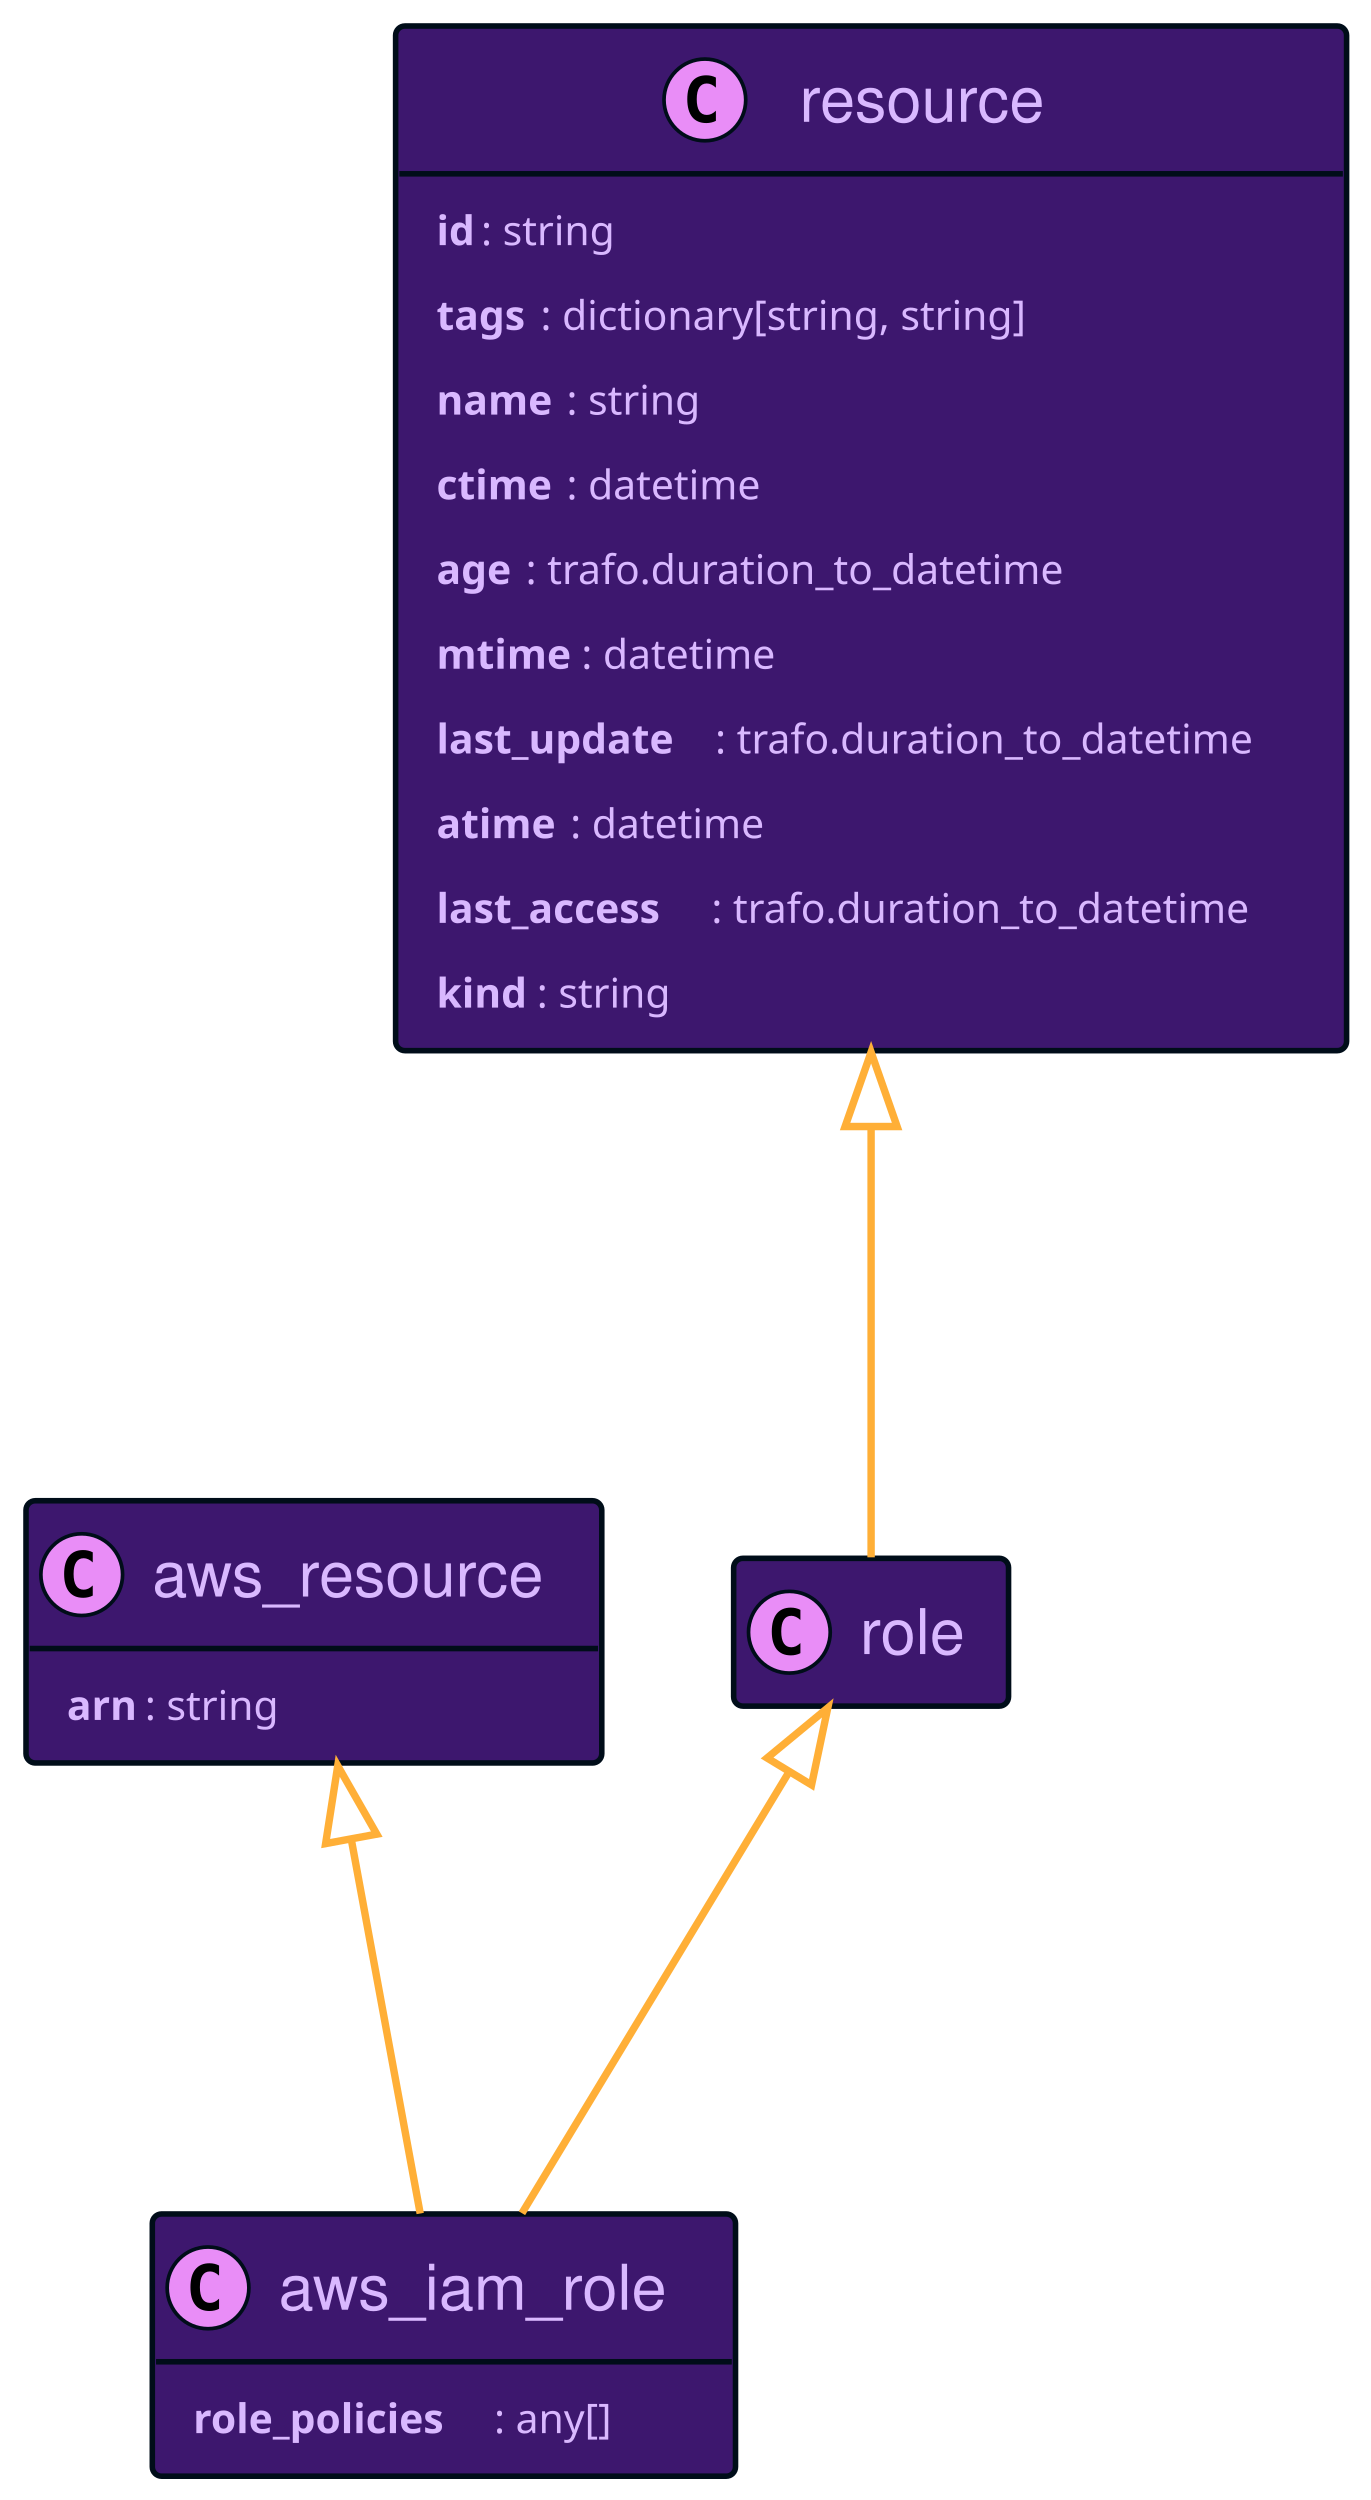
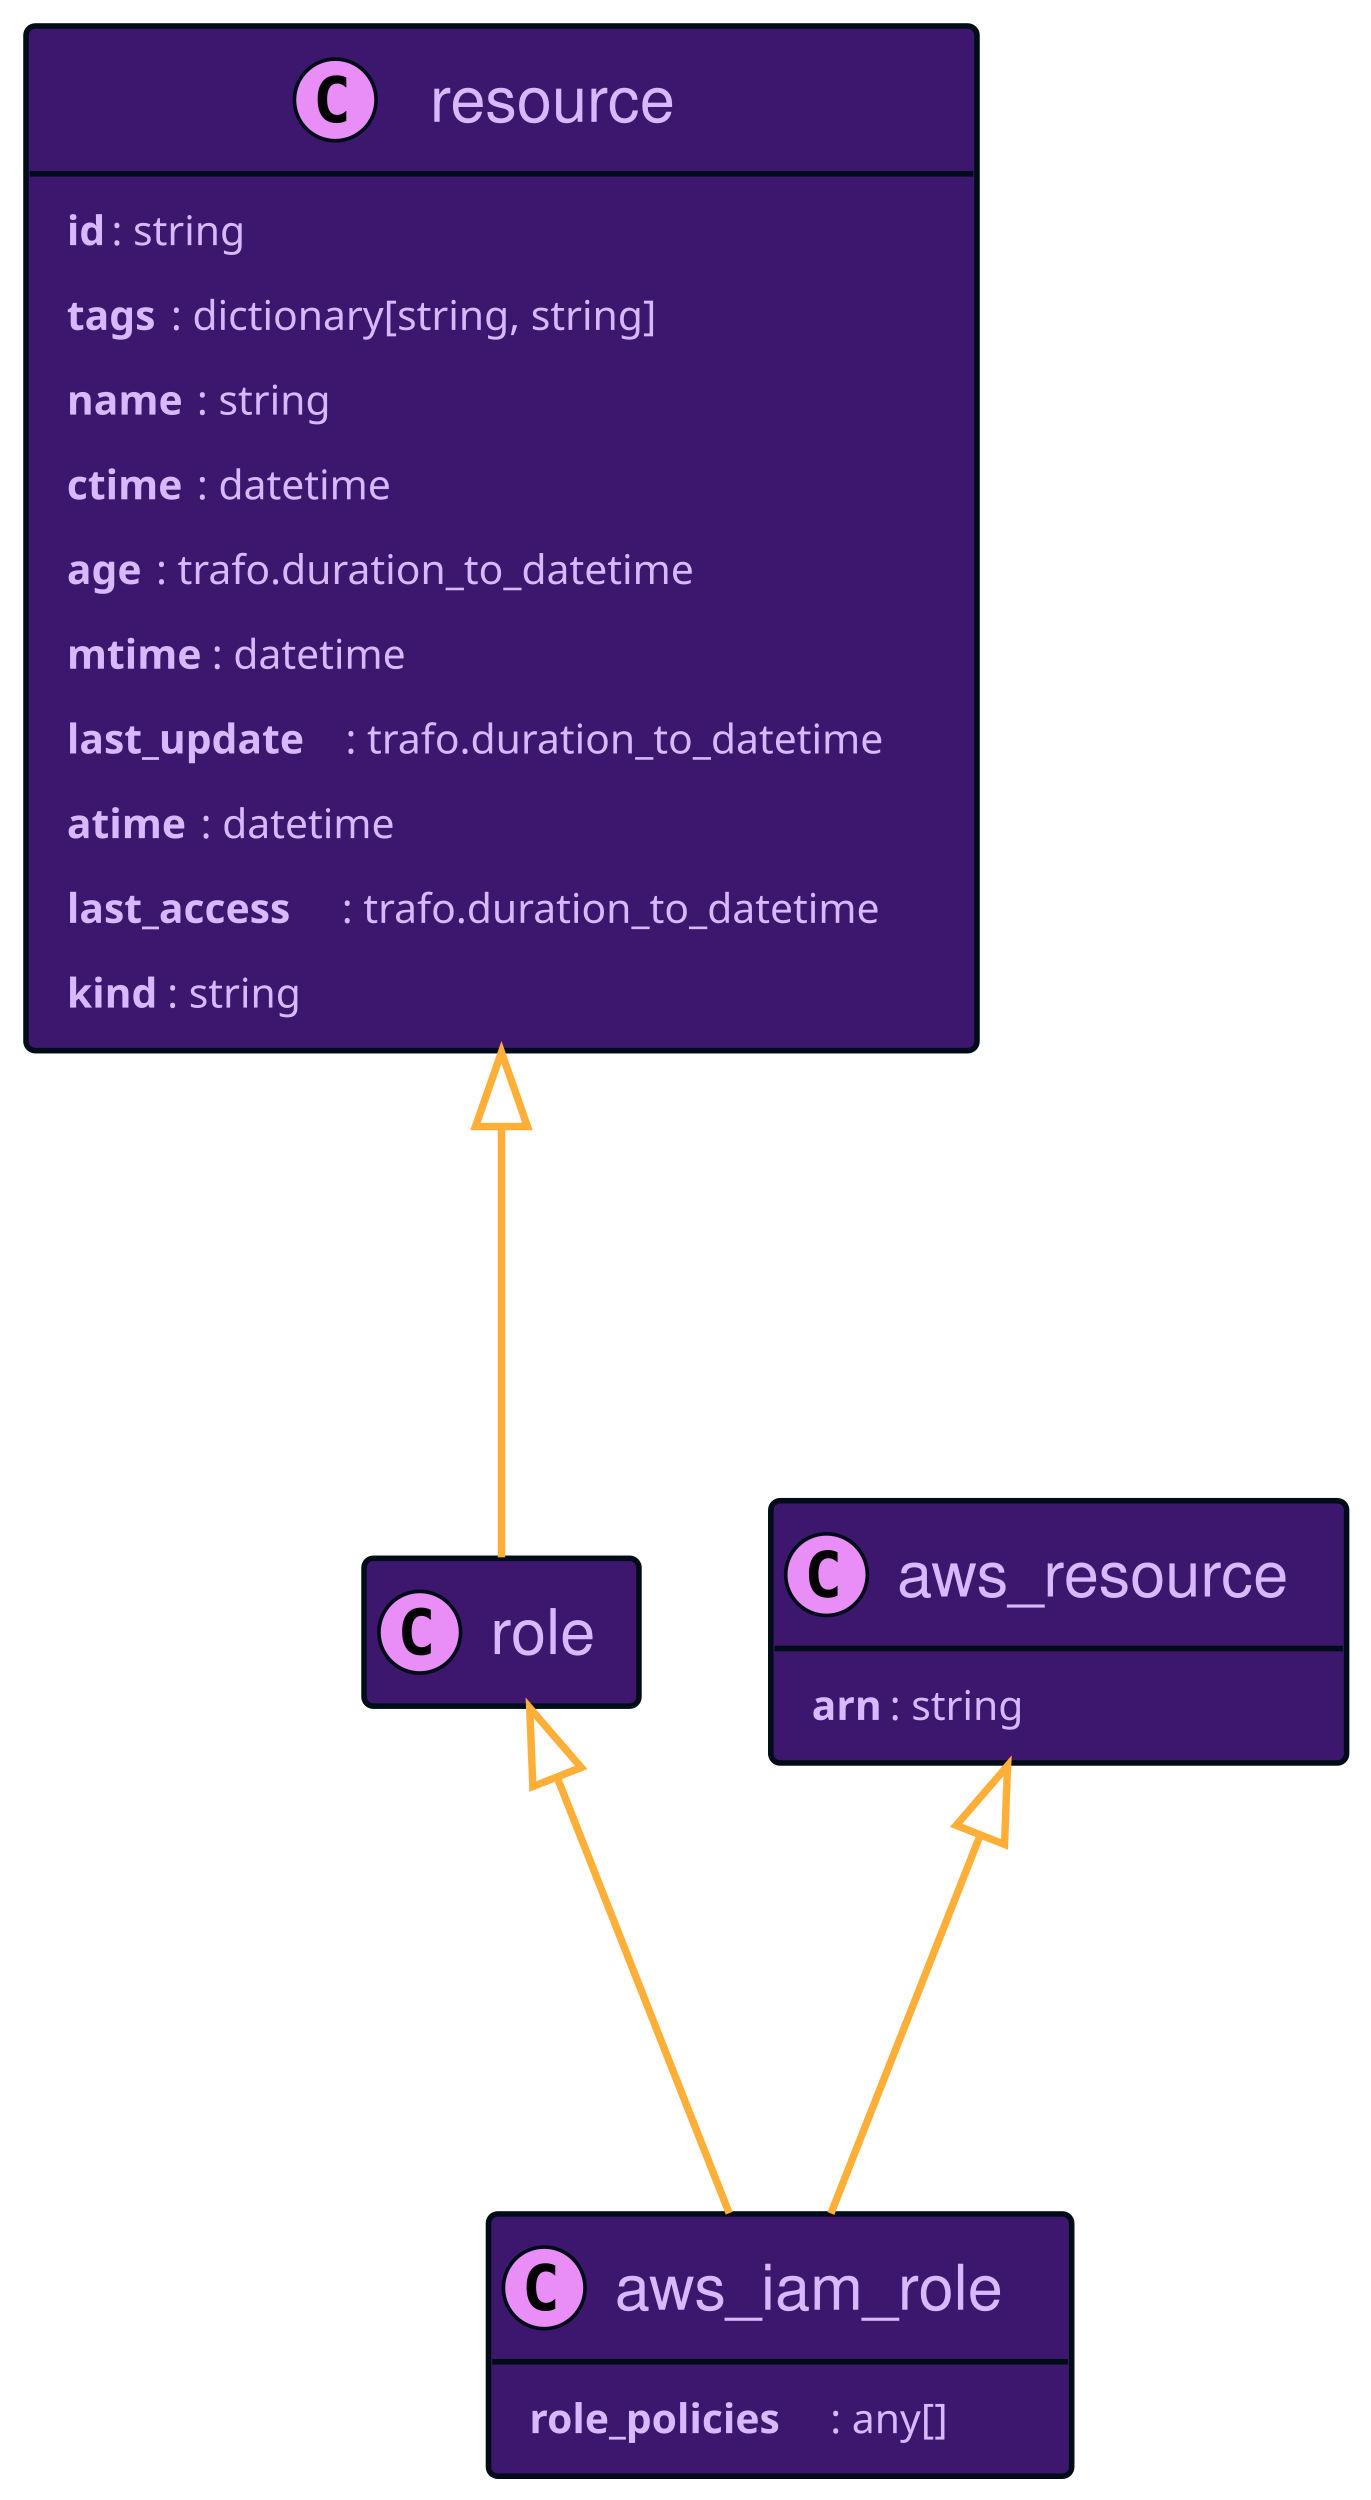
<svg xmlns="http://www.w3.org/2000/svg" xmlns:xlink="http://www.w3.org/1999/xlink" width="369" height="673" preserveAspectRatio="none" style="width:369px;height:673px;background:#00000000">
-   <a xlink:actuate="onRequest" xlink:href="#a" xlink:show="new" xlink:title="#aws_resource" xlink:type="simple" target="_top">
-     <rect id="a" width="155" height="70.594" x="7" y="404" fill="#3D176E" rx="2.5" ry="2.5" style="stroke:#000d19;stroke-width:1.5" />
-     <circle cx="22" cy="423.894" r="11" fill="#E98DF7" style="stroke:#000d19;stroke-width:1" />
-     <path d="M24.969 429.535q-.578.297-1.219.438-.64.156-1.344.156-2.5 0-3.828-1.64-1.312-1.657-1.312-4.782t1.312-4.781q1.328-1.656 3.828-1.656.703 0 1.344.156.656.156 1.219.453v2.719q-.625-.579-1.219-.844-.594-.281-1.219-.281-1.343 0-2.031 1.078-.688 1.062-.688 3.156 0 2.094.688 3.172.688 1.062 2.031 1.062.625 0 1.219-.265.594-.281 1.219-.86v2.72Z" />
-     <text x="41" y="429.78" fill="#D9B8FF" font-family="Helvetica" font-size="17" textLength="113">aws_resource</text>
-     <path d="M8 443.789h153" style="stroke:#000d19;stroke-width:1.5" />
-     <text x="18" y="463" fill="#D9B8FF" font-family="sans-serif" font-size="11" font-weight="bold" textLength="21">arn</text>
-     <text x="39" y="463" fill="#D9B8FF" font-family="sans-serif" font-size="11" textLength="41">: string</text>
+   <a xlink:actuate="onRequest" xlink:href="#a" xlink:show="new" xlink:title="#resource" xlink:type="simple" target="_top">
+     <rect id="a" width="256" height="275.836" x="7" y="7" fill="#3D176E" rx="2.5" ry="2.5" style="stroke:#000d19;stroke-width:1.5" />
+     <circle cx="90.25" cy="26.895" r="11" fill="#E98DF7" style="stroke:#000d19;stroke-width:1" />
+     <path d="M93.219 32.535q-.578.297-1.219.438-.64.156-1.344.156-2.5 0-3.828-1.64-1.312-1.657-1.312-4.782t1.312-4.781q1.328-1.656 3.828-1.656.703 0 1.344.156.656.156 1.219.453v2.719q-.625-.578-1.219-.844-.594-.281-1.219-.281-1.344 0-2.031 1.078-.688 1.062-.688 3.156 0 2.094.688 3.172.688 1.062 2.031 1.062.625 0 1.219-.265.594-.281 1.219-.86v2.72Z" />
+     <text x="115.75" y="32.78" fill="#D9B8FF" font-family="Helvetica" font-size="17" textLength="71">resource</text>
+     <path d="M8 46.789h254" style="stroke:#000d19;stroke-width:1.5" />
+     <text x="18" y="65.999" fill="#D9B8FF" font-family="sans-serif" font-size="11" font-weight="bold" textLength="12">id</text>
+     <text x="30" y="65.999" fill="#D9B8FF" font-family="sans-serif" font-size="11" textLength="41">: string</text>
+     <text x="18" y="88.804" fill="#D9B8FF" font-family="sans-serif" font-size="11" font-weight="bold" textLength="28">tags</text>
+     <text x="46" y="88.804" fill="#D9B8FF" font-family="sans-serif" font-size="11" textLength="145">: dictionary[string, string]</text>
+     <text x="18" y="111.609" fill="#D9B8FF" font-family="sans-serif" font-size="11" font-weight="bold" textLength="35">name</text>
+     <text x="53" y="111.609" fill="#D9B8FF" font-family="sans-serif" font-size="11" textLength="41">: string</text>
+     <text x="18" y="134.414" fill="#D9B8FF" font-family="sans-serif" font-size="11" font-weight="bold" textLength="35">ctime</text>
+     <text x="53" y="134.414" fill="#D9B8FF" font-family="sans-serif" font-size="11" textLength="58">: datetime</text>
+     <text x="18" y="157.218" fill="#D9B8FF" font-family="sans-serif" font-size="11" font-weight="bold" textLength="24">age</text>
+     <text x="42" y="157.218" fill="#D9B8FF" font-family="sans-serif" font-size="11" textLength="159">: trafo.duration_to_datetime</text>
+     <text x="18" y="180.023" fill="#D9B8FF" font-family="sans-serif" font-size="11" font-weight="bold" textLength="39">mtime</text>
+     <text x="57" y="180.023" fill="#D9B8FF" font-family="sans-serif" font-size="11" textLength="58">: datetime</text>
+     <text x="18" y="202.828" fill="#D9B8FF" font-family="sans-serif" font-size="11" font-weight="bold" textLength="75">last_update</text>
+     <text x="93" y="202.828" fill="#D9B8FF" font-family="sans-serif" font-size="11" textLength="159">: trafo.duration_to_datetime</text>
+     <text x="18" y="225.632" fill="#D9B8FF" font-family="sans-serif" font-size="11" font-weight="bold" textLength="36">atime</text>
+     <text x="54" y="225.632" fill="#D9B8FF" font-family="sans-serif" font-size="11" textLength="58">: datetime</text>
+     <text x="18" y="248.437" fill="#D9B8FF" font-family="sans-serif" font-size="11" font-weight="bold" textLength="74">last_access</text>
+     <text x="92" y="248.437" fill="#D9B8FF" font-family="sans-serif" font-size="11" textLength="159">: trafo.duration_to_datetime</text>
+     <text x="18" y="271.242" fill="#D9B8FF" font-family="sans-serif" font-size="11" font-weight="bold" textLength="27">kind</text>
+     <text x="45" y="271.242" fill="#D9B8FF" font-family="sans-serif" font-size="11" textLength="41">: string</text>
  </a>
-   <a xlink:actuate="onRequest" xlink:href="#b" xlink:show="new" xlink:title="#resource" xlink:type="simple" target="_top">
-     <rect id="b" width="256" height="275.836" x="106.5" y="7" fill="#3D176E" rx="2.5" ry="2.5" style="stroke:#000d19;stroke-width:1.5" />
-     <circle cx="189.75" cy="26.895" r="11" fill="#E98DF7" style="stroke:#000d19;stroke-width:1" />
-     <path d="M192.719 32.535q-.578.297-1.219.438-.64.156-1.344.156-2.5 0-3.828-1.64-1.312-1.657-1.312-4.782t1.312-4.781q1.328-1.656 3.828-1.656.703 0 1.344.156.656.156 1.219.453v2.719q-.625-.578-1.219-.844-.594-.281-1.219-.281-1.344 0-2.031 1.078-.688 1.062-.688 3.156 0 2.094.688 3.172.688 1.062 2.031 1.062.625 0 1.219-.265.594-.281 1.219-.86v2.72Z" />
-     <text x="215.25" y="32.78" fill="#D9B8FF" font-family="Helvetica" font-size="17" textLength="71">resource</text>
-     <path d="M107.5 46.789h254" style="stroke:#000d19;stroke-width:1.5" />
-     <text x="117.5" y="65.999" fill="#D9B8FF" font-family="sans-serif" font-size="11" font-weight="bold" textLength="12">id</text>
-     <text x="129.5" y="65.999" fill="#D9B8FF" font-family="sans-serif" font-size="11" textLength="41">: string</text>
-     <text x="117.5" y="88.804" fill="#D9B8FF" font-family="sans-serif" font-size="11" font-weight="bold" textLength="28">tags</text>
-     <text x="145.5" y="88.804" fill="#D9B8FF" font-family="sans-serif" font-size="11" textLength="145">: dictionary[string, string]</text>
-     <text x="117.5" y="111.609" fill="#D9B8FF" font-family="sans-serif" font-size="11" font-weight="bold" textLength="35">name</text>
-     <text x="152.5" y="111.609" fill="#D9B8FF" font-family="sans-serif" font-size="11" textLength="41">: string</text>
-     <text x="117.5" y="134.414" fill="#D9B8FF" font-family="sans-serif" font-size="11" font-weight="bold" textLength="35">ctime</text>
-     <text x="152.5" y="134.414" fill="#D9B8FF" font-family="sans-serif" font-size="11" textLength="58">: datetime</text>
-     <text x="117.5" y="157.218" fill="#D9B8FF" font-family="sans-serif" font-size="11" font-weight="bold" textLength="24">age</text>
-     <text x="141.5" y="157.218" fill="#D9B8FF" font-family="sans-serif" font-size="11" textLength="159">: trafo.duration_to_datetime</text>
-     <text x="117.5" y="180.023" fill="#D9B8FF" font-family="sans-serif" font-size="11" font-weight="bold" textLength="39">mtime</text>
-     <text x="156.5" y="180.023" fill="#D9B8FF" font-family="sans-serif" font-size="11" textLength="58">: datetime</text>
-     <text x="117.5" y="202.828" fill="#D9B8FF" font-family="sans-serif" font-size="11" font-weight="bold" textLength="75">last_update</text>
-     <text x="192.5" y="202.828" fill="#D9B8FF" font-family="sans-serif" font-size="11" textLength="159">: trafo.duration_to_datetime</text>
-     <text x="117.5" y="225.632" fill="#D9B8FF" font-family="sans-serif" font-size="11" font-weight="bold" textLength="36">atime</text>
-     <text x="153.5" y="225.632" fill="#D9B8FF" font-family="sans-serif" font-size="11" textLength="58">: datetime</text>
-     <text x="117.5" y="248.437" fill="#D9B8FF" font-family="sans-serif" font-size="11" font-weight="bold" textLength="74">last_access</text>
-     <text x="191.5" y="248.437" fill="#D9B8FF" font-family="sans-serif" font-size="11" textLength="159">: trafo.duration_to_datetime</text>
-     <text x="117.5" y="271.242" fill="#D9B8FF" font-family="sans-serif" font-size="11" font-weight="bold" textLength="27">kind</text>
-     <text x="144.5" y="271.242" fill="#D9B8FF" font-family="sans-serif" font-size="11" textLength="41">: string</text>
+   <a xlink:actuate="onRequest" xlink:href="#b" xlink:show="new" xlink:title="#aws_resource" xlink:type="simple" target="_top">
+     <rect id="b" width="155" height="70.594" x="207.5" y="404" fill="#3D176E" rx="2.5" ry="2.5" style="stroke:#000d19;stroke-width:1.5" />
+     <circle cx="222.5" cy="423.894" r="11" fill="#E98DF7" style="stroke:#000d19;stroke-width:1" />
+     <path d="M225.469 429.535q-.578.297-1.219.438-.64.156-1.344.156-2.5 0-3.828-1.64-1.312-1.657-1.312-4.782t1.312-4.781q1.328-1.656 3.828-1.656.703 0 1.344.156.656.156 1.219.453v2.719q-.625-.579-1.219-.844-.594-.281-1.219-.281-1.344 0-2.031 1.078-.688 1.062-.688 3.156 0 2.094.688 3.172.688 1.062 2.031 1.062.625 0 1.219-.265.594-.281 1.219-.86v2.72Z" />
+     <text x="241.5" y="429.78" fill="#D9B8FF" font-family="Helvetica" font-size="17" textLength="113">aws_resource</text>
+     <path d="M208.5 443.789h153" style="stroke:#000d19;stroke-width:1.5" />
+     <text x="218.5" y="463" fill="#D9B8FF" font-family="sans-serif" font-size="11" font-weight="bold" textLength="21">arn</text>
+     <text x="239.5" y="463" fill="#D9B8FF" font-family="sans-serif" font-size="11" textLength="41">: string</text>
  </a>
  <a xlink:actuate="onRequest" xlink:href="#c" xlink:show="new" xlink:title="#aws_iam_role" xlink:type="simple" target="_top">
-     <rect id="c" width="157" height="70.594" x="41" y="596" fill="#3D176E" rx="2.5" ry="2.5" style="stroke:#000d19;stroke-width:1.5" />
-     <circle cx="56" cy="615.894" r="11" fill="#E98DF7" style="stroke:#000d19;stroke-width:1" />
-     <path d="M58.969 621.535q-.578.297-1.219.438-.64.156-1.344.156-2.5 0-3.828-1.64-1.312-1.657-1.312-4.782t1.312-4.781q1.328-1.657 3.828-1.657.703 0 1.344.157.656.156 1.219.453v2.719q-.625-.578-1.219-.844-.594-.281-1.219-.281-1.343 0-2.031 1.078-.688 1.062-.688 3.156 0 2.094.688 3.172.688 1.062 2.031 1.062.625 0 1.219-.265.594-.282 1.219-.86v2.72Z" />
-     <text x="75" y="621.78" fill="#D9B8FF" font-family="Helvetica" font-size="17" textLength="115">aws_iam_role</text>
-     <path d="M42 635.789h155" style="stroke:#000d19;stroke-width:1.5" />
-     <text x="52" y="655" fill="#D9B8FF" font-family="sans-serif" font-size="11" font-weight="bold" textLength="81">role_policies</text>
-     <text x="133" y="655" fill="#D9B8FF" font-family="sans-serif" font-size="11" textLength="36">: any[]</text>
+     <rect id="c" width="157" height="70.594" x="131.5" y="596" fill="#3D176E" rx="2.5" ry="2.5" style="stroke:#000d19;stroke-width:1.5" />
+     <circle cx="146.5" cy="615.894" r="11" fill="#E98DF7" style="stroke:#000d19;stroke-width:1" />
+     <path d="M149.469 621.535q-.578.297-1.219.438-.64.156-1.344.156-2.5 0-3.828-1.64-1.312-1.657-1.312-4.782t1.312-4.781q1.328-1.657 3.828-1.657.703 0 1.344.157.656.156 1.219.453v2.719q-.625-.578-1.219-.844-.594-.281-1.219-.281-1.344 0-2.031 1.078-.688 1.062-.688 3.156 0 2.094.688 3.172.688 1.062 2.031 1.062.625 0 1.219-.265.594-.282 1.219-.86v2.72Z" />
+     <text x="165.5" y="621.78" fill="#D9B8FF" font-family="Helvetica" font-size="17" textLength="115">aws_iam_role</text>
+     <path d="M132.5 635.789h155" style="stroke:#000d19;stroke-width:1.5" />
+     <text x="142.5" y="655" fill="#D9B8FF" font-family="sans-serif" font-size="11" font-weight="bold" textLength="81">role_policies</text>
+     <text x="223.5" y="655" fill="#D9B8FF" font-family="sans-serif" font-size="11" textLength="36">: any[]</text>
  </a>
  <a xlink:actuate="onRequest" xlink:href="#d" xlink:show="new" xlink:title="#role" xlink:type="simple" target="_top">
-     <rect id="d" width="74" height="39.789" x="197.5" y="419.5" fill="#3D176E" rx="2.5" ry="2.5" style="stroke:#000d19;stroke-width:1.5" />
-     <circle cx="212.5" cy="439.394" r="11" fill="#E98DF7" style="stroke:#000d19;stroke-width:1" />
-     <path d="M215.469 445.035q-.578.297-1.219.438-.64.156-1.344.156-2.5 0-3.828-1.64-1.312-1.657-1.312-4.782t1.312-4.781q1.328-1.656 3.828-1.656.703 0 1.344.156.656.156 1.219.453v2.719q-.625-.579-1.219-.844-.594-.281-1.219-.281-1.344 0-2.031 1.078-.688 1.062-.688 3.156 0 2.094.688 3.172.688 1.062 2.031 1.062.625 0 1.219-.265.594-.281 1.219-.86v2.72Z" />
-     <text x="231.5" y="445.28" fill="#D9B8FF" font-family="Helvetica" font-size="17" textLength="32">role</text>
+     <rect id="d" width="74" height="39.789" x="98" y="419.5" fill="#3D176E" rx="2.5" ry="2.5" style="stroke:#000d19;stroke-width:1.5" />
+     <circle cx="113" cy="439.394" r="11" fill="#E98DF7" style="stroke:#000d19;stroke-width:1" />
+     <path d="M115.969 445.035q-.578.297-1.219.438-.64.156-1.344.156-2.5 0-3.828-1.64-1.312-1.657-1.312-4.782t1.312-4.781q1.328-1.656 3.828-1.656.703 0 1.344.156.656.156 1.219.453v2.719q-.625-.579-1.219-.844-.594-.281-1.219-.281-1.344 0-2.031 1.078-.688 1.062-.688 3.156 0 2.094.688 3.172.688 1.062 2.031 1.062.625 0 1.219-.265.594-.281 1.219-.86v2.72Z" />
+     <text x="132" y="445.28" fill="#D9B8FF" font-family="Helvetica" font-size="17" textLength="32">role</text>
  </a>
-   <path fill="none" d="M94.6 495.34c5.97 32.42 13.35 72.47 18.52 100.53m-25.46-99.58 3.26-20.94 10.51 18.4-13.77 2.54zm124.54-18.95c-20.73 34.25-51.39 84.9-71.69 118.45m65.99-122.54 16.34-13.49-4.37 20.74-11.97-7.25zm28-169.74v115.73m-7-115.98 7-20 7 20h-14z" style="stroke:#ffaf37;stroke-width:2" />
+   <path fill="none" d="M263.9 493.96c-12.89 32.65-29 73.45-40.23 101.91M257.39 491.38l13.85-16.03-.83 21.17-13.02-5.14zM150.11 478.78c13.51 34.22 33.13 83.93 46.19 117.01M143.44 480.94l-.84-21.18 13.86 16.04-13.02 5.14zM135 303.51v115.73M128 303.26l7-20 7 20h-14z" style="stroke:#ffaf37;stroke-width:2" />
</svg>
